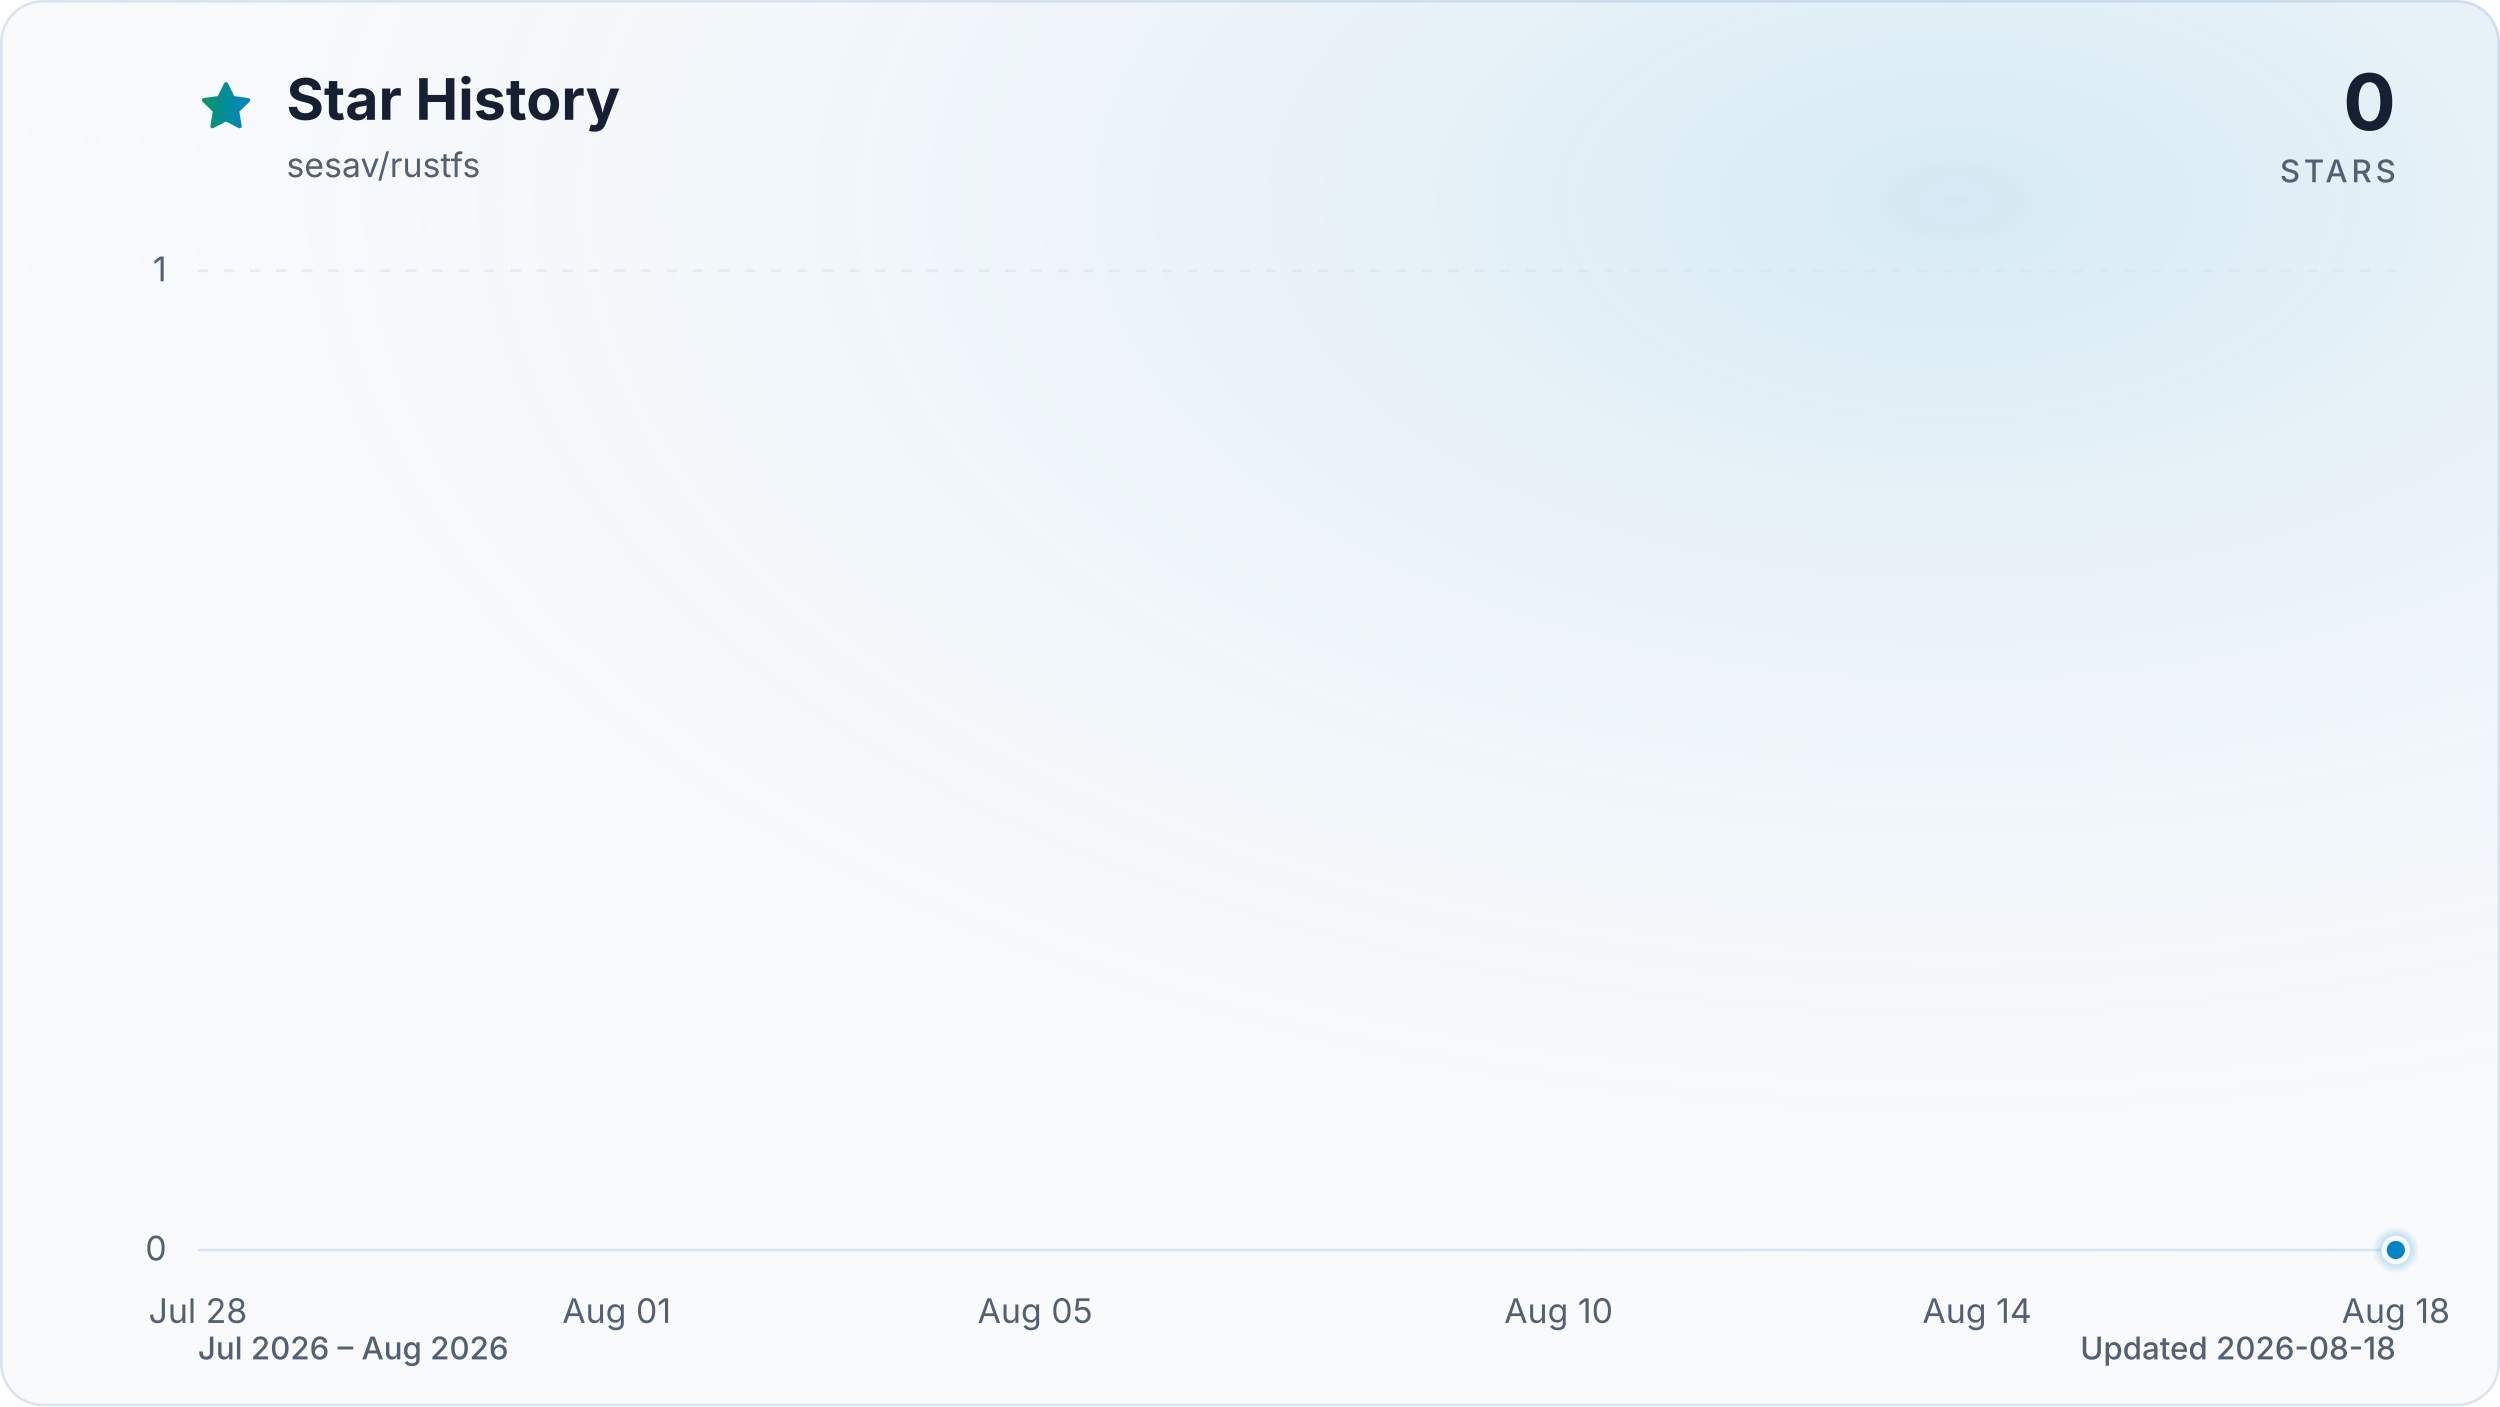
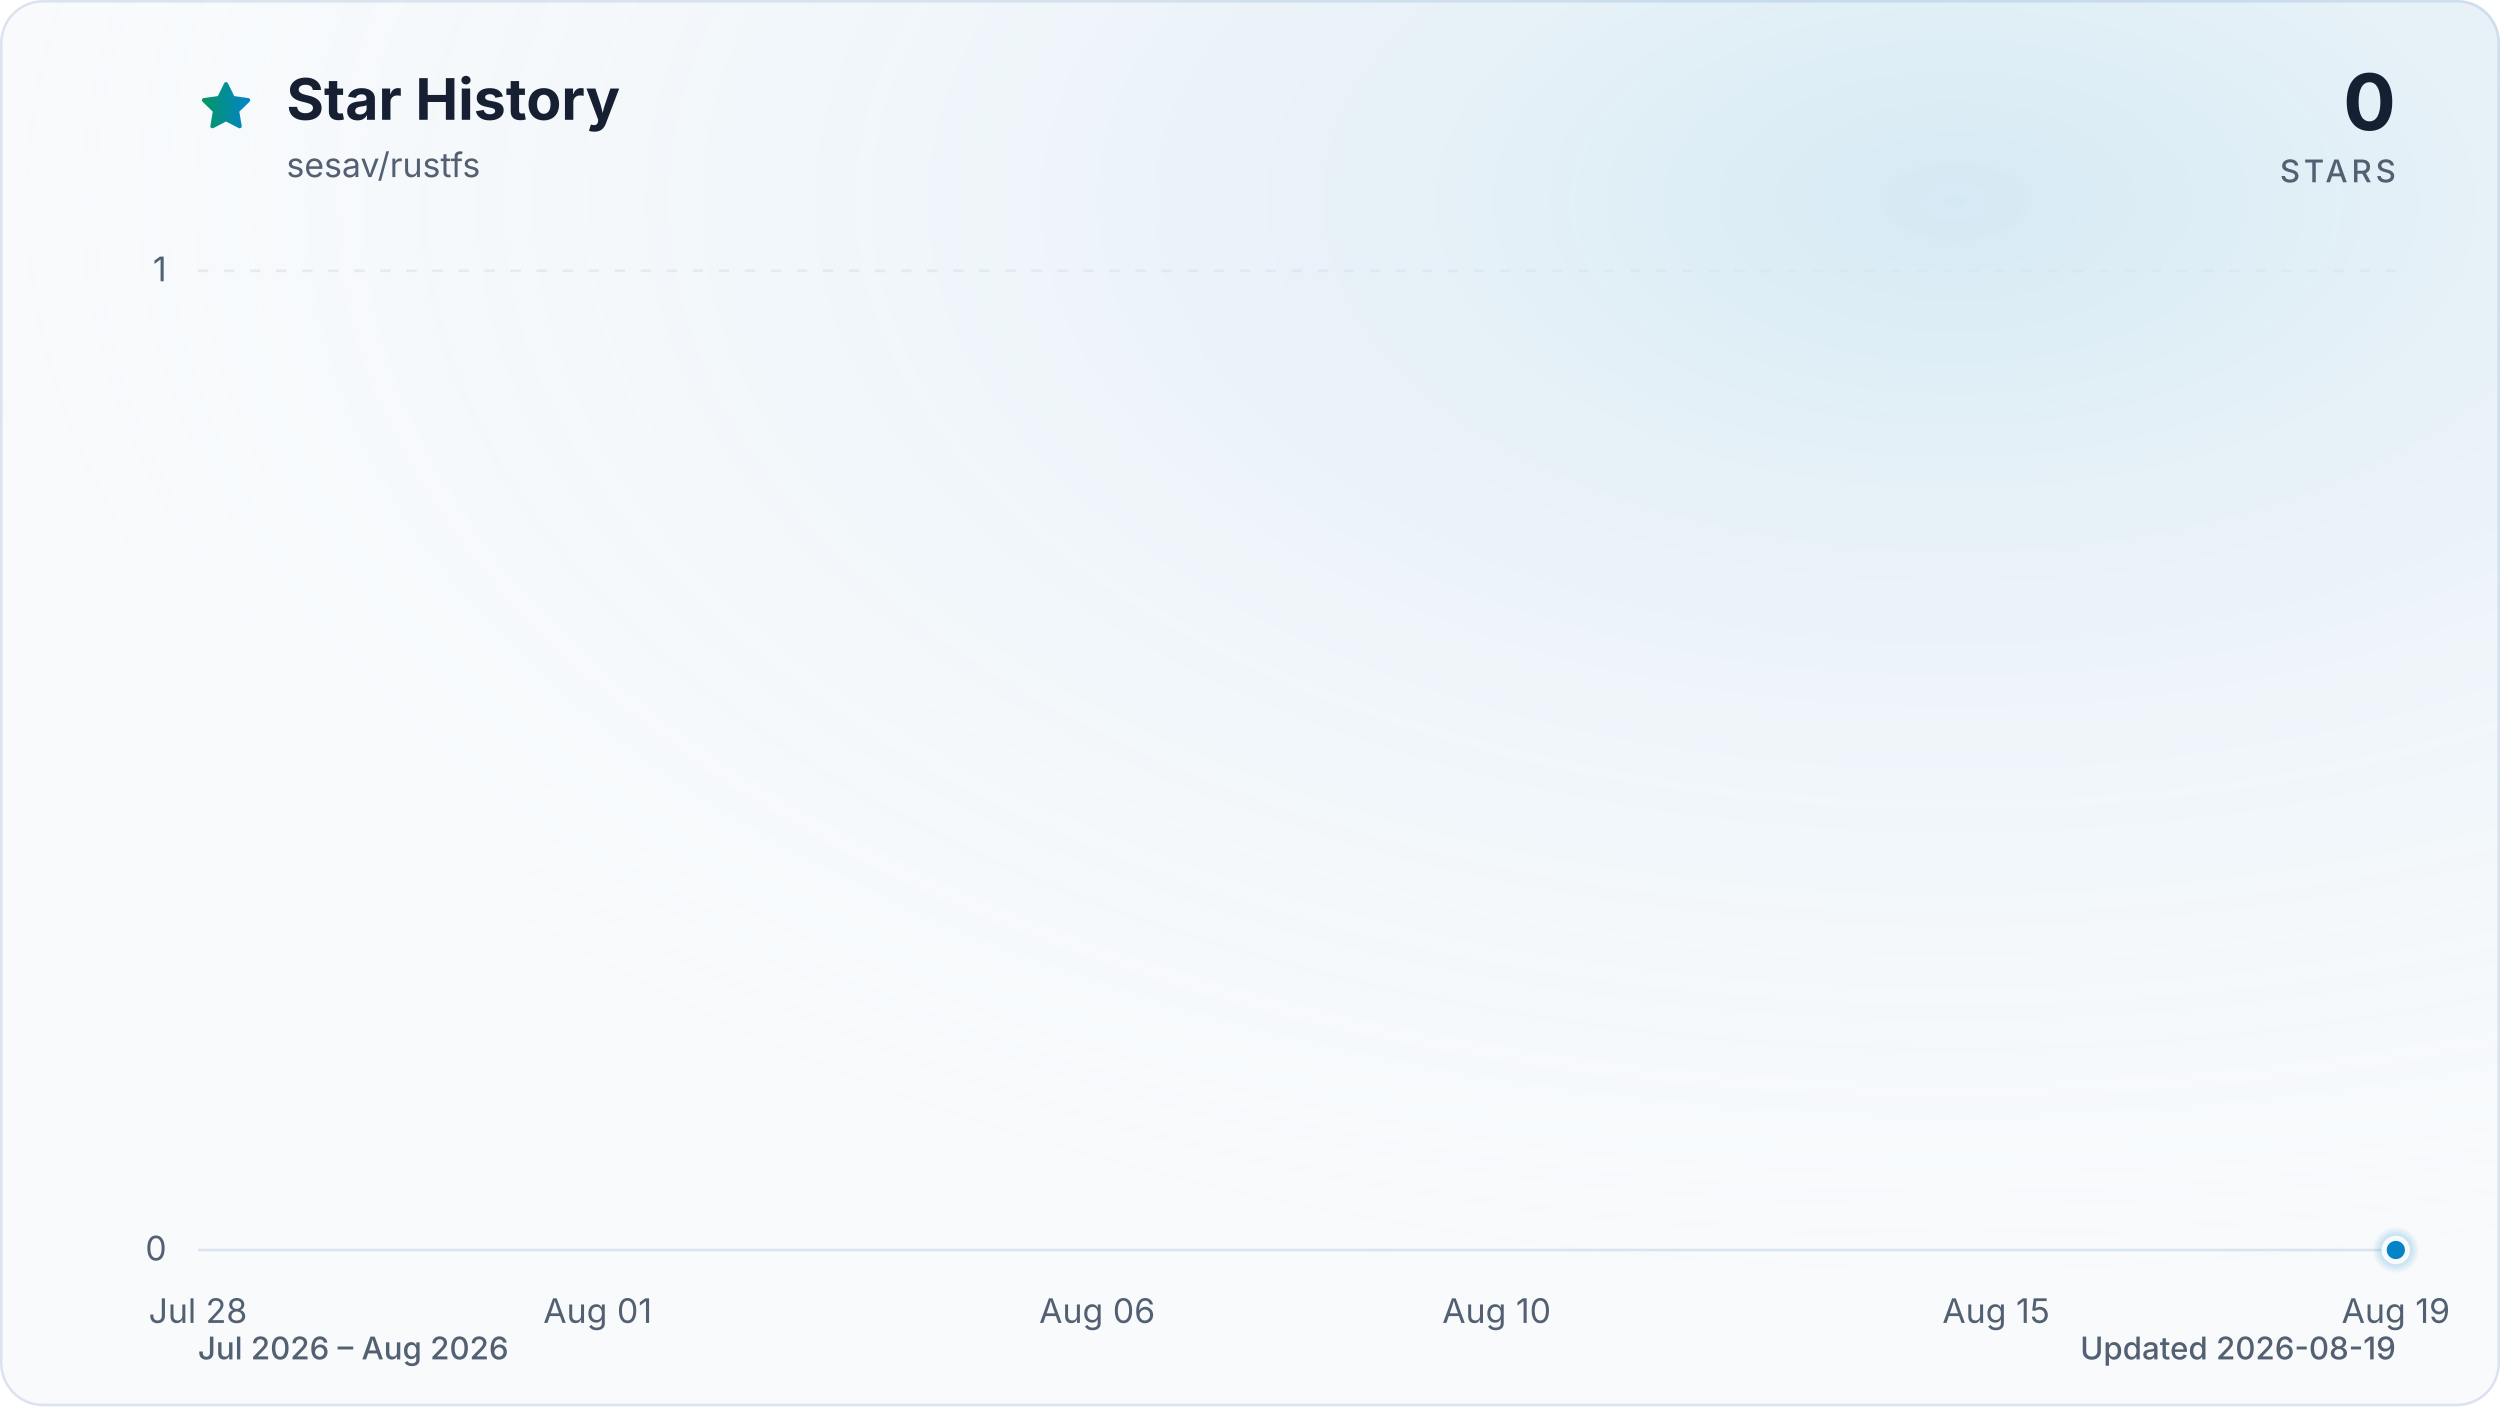
<svg xmlns="http://www.w3.org/2000/svg" viewBox="0 0 960 540" role="img" aria-labelledby="title description" data-style="gradient" data-variant="glow" data-animated="true">
  <defs>
    <linearGradient id="trend" x1="0" y1="0" x2="1" y2="0">
      <stop offset="0%" stop-color="#059669" />
      <stop offset="100%" stop-color="#0284c7" />
    </linearGradient>
    <linearGradient id="area" x1="0" y1="0" x2="0" y2="1">
      <stop offset="0%" stop-color="#059669" stop-opacity="0.30" />
      <stop offset="55%" stop-color="#0284c7" stop-opacity="0.10" />
      <stop offset="100%" stop-color="#0284c7" stop-opacity="0.01" />
    </linearGradient>
    <radialGradient id="marker-halo" cx="50%" cy="50%" r="50%">
      <stop offset="0%" stop-color="#0284c7" stop-opacity="0.55" />
      <stop offset="100%" stop-color="#0284c7" stop-opacity="0" />
    </radialGradient>
    <radialGradient id="surface-glow" cx="78%" cy="14%" r="80%">
      <stop offset="0%" stop-color="#0284c7" stop-opacity="0.14" />
      <stop offset="100%" stop-color="#f8fafc" stop-opacity="0" />
    </radialGradient>
    <filter id="trend-glow" x="-20%" y="-20%" width="140%" height="140%">
      <feGaussianBlur stdDeviation="7" />
    </filter>
  </defs>
  <style>
.trend-enter{transform-box:fill-box;transform-origin:center;animation:trend-enter 520ms cubic-bezier(0.16,1,0.3,1)}
.marker-enter{transform-box:fill-box;transform-origin:center;animation:marker-enter 320ms cubic-bezier(0.16,1,0.3,1) 200ms both}
.marker-pulse{transform-box:fill-box;transform-origin:center;animation:marker-pulse 2.6s ease-out infinite}
@keyframes trend-enter{from{opacity:.35;transform:translateY(10px)}to{opacity:1;transform:translateY(0)}}
@keyframes marker-enter{from{opacity:0;transform:scale(.4)}to{opacity:1;transform:scale(1)}}
@keyframes marker-pulse{0%{opacity:.5;transform:scale(.7)}70%,100%{opacity:0;transform:scale(2.1)}}
@media (prefers-reduced-motion:reduce){.trend-enter,.marker-enter,.marker-pulse{animation:none!important}}
@media (prefers-reduced-motion:reduce){.marker-pulse{opacity:0}}
</style>
  <rect x="0.5" y="0.5" width="959" height="539" fill="#f8fafc" stroke="#dbe4ee" stroke-width="1" rx="16" />
  <rect width="960" height="540" fill="url(#surface-glow)" rx="16" />
  <path d="M12 2.6l2.9 5.9 6.5.9-4.7 4.6 1.1 6.5-5.8-3-5.8 3 1.1-6.5-4.7-4.6 6.5-.9L12 2.6Z" transform="translate(76 30) scale(.9)" fill="url(#trend)" stroke="url(#trend)" stroke-width="1.8" stroke-linejoin="round" aria-hidden="true" />
  <text x="110" y="46" fill="#172033" font-family="ui-sans-serif, system-ui, -apple-system, BlinkMacSystemFont, 'Segoe UI', sans-serif" font-size="22" font-weight="700">Star History</text>
  <text x="110" y="68" fill="#526072" font-family="ui-sans-serif, system-ui, -apple-system, BlinkMacSystemFont, 'Segoe UI', sans-serif" font-size="13">sesav/rustfs</text>
  <text x="920" y="50" fill="#172033" font-family="ui-sans-serif, system-ui, -apple-system, BlinkMacSystemFont, 'Segoe UI', sans-serif" font-size="30" font-weight="700" text-anchor="end">0</text>
  <text x="920" y="70" fill="#526072" font-family="ui-sans-serif, system-ui, -apple-system, BlinkMacSystemFont, 'Segoe UI', sans-serif" font-size="12" font-weight="500" letter-spacing="1.5" text-anchor="end">STARS</text>
  <line x1="76" y1="480.0" x2="920" y2="480.0" stroke="#dbe4ee" stroke-width="1" stroke-dasharray="0" opacity="1" />
  <text x="64" y="484.0" fill="#526072" font-family="ui-sans-serif, system-ui, -apple-system, BlinkMacSystemFont, 'Segoe UI', sans-serif" font-size="13" text-anchor="end">0</text>
  <line x1="76" y1="104.0" x2="920" y2="104.0" stroke="#dbe4ee" stroke-width="1" stroke-dasharray="4 6" opacity="0.7" />
  <text x="64" y="108.0" fill="#526072" font-family="ui-sans-serif, system-ui, -apple-system, BlinkMacSystemFont, 'Segoe UI', sans-serif" font-size="13" text-anchor="end">1</text>
  <text x="76.0" y="508" fill="#526072" font-family="ui-sans-serif, system-ui, -apple-system, BlinkMacSystemFont, 'Segoe UI', sans-serif" font-size="13" text-anchor="middle">Jul 28</text>
-   <text x="236.8" y="508" fill="#526072" font-family="ui-sans-serif, system-ui, -apple-system, BlinkMacSystemFont, 'Segoe UI', sans-serif" font-size="13" text-anchor="middle">Aug 01</text>
-   <text x="397.5" y="508" fill="#526072" font-family="ui-sans-serif, system-ui, -apple-system, BlinkMacSystemFont, 'Segoe UI', sans-serif" font-size="13" text-anchor="middle">Aug 05</text>
-   <text x="598.5" y="508" fill="#526072" font-family="ui-sans-serif, system-ui, -apple-system, BlinkMacSystemFont, 'Segoe UI', sans-serif" font-size="13" text-anchor="middle">Aug 10</text>
-   <text x="759.2" y="508" fill="#526072" font-family="ui-sans-serif, system-ui, -apple-system, BlinkMacSystemFont, 'Segoe UI', sans-serif" font-size="13" text-anchor="middle">Aug 14</text>
-   <text x="920.0" y="508" fill="#526072" font-family="ui-sans-serif, system-ui, -apple-system, BlinkMacSystemFont, 'Segoe UI', sans-serif" font-size="13" text-anchor="middle">Aug 18</text>
+   <text x="229.5" y="508" fill="#526072" font-family="ui-sans-serif, system-ui, -apple-system, BlinkMacSystemFont, 'Segoe UI', sans-serif" font-size="13" text-anchor="middle">Aug 01</text>
+   <text x="421.3" y="508" fill="#526072" font-family="ui-sans-serif, system-ui, -apple-system, BlinkMacSystemFont, 'Segoe UI', sans-serif" font-size="13" text-anchor="middle">Aug 06</text>
+   <text x="574.7" y="508" fill="#526072" font-family="ui-sans-serif, system-ui, -apple-system, BlinkMacSystemFont, 'Segoe UI', sans-serif" font-size="13" text-anchor="middle">Aug 10</text>
+   <text x="766.5" y="508" fill="#526072" font-family="ui-sans-serif, system-ui, -apple-system, BlinkMacSystemFont, 'Segoe UI', sans-serif" font-size="13" text-anchor="middle">Aug 15</text>
+   <text x="920.0" y="508" fill="#526072" font-family="ui-sans-serif, system-ui, -apple-system, BlinkMacSystemFont, 'Segoe UI', sans-serif" font-size="13" text-anchor="middle">Aug 19</text>
  <g class="trend-enter">
-     <path d="M 76.0 480.0 C 89.4 480.0, 102.8 480.0, 116.2 480.0 C 129.6 480.0, 143.0 480.0, 156.4 480.0 C 169.8 480.0, 183.2 480.0, 196.6 480.0 C 210.0 480.0, 223.4 480.0, 236.8 480.0 C 250.2 480.0, 263.6 480.0, 277.0 480.0 C 290.3 480.0, 303.7 480.0, 317.1 480.0 C 330.5 480.0, 343.9 480.0, 357.3 480.0 C 370.7 480.0, 384.1 480.0, 397.5 480.0 C 410.9 480.0, 424.3 480.0, 437.7 480.0 C 451.1 480.0, 464.5 480.0, 477.9 480.0 C 491.3 480.0, 504.7 480.0, 518.1 480.0 C 531.5 480.0, 544.9 480.0, 558.3 480.0 C 571.7 480.0, 585.1 480.0, 598.5 480.0 C 611.9 480.0, 625.3 480.0, 638.7 480.0 C 652.1 480.0, 665.5 480.0, 678.9 480.0 C 692.3 480.0, 705.7 480.0, 719.0 480.0 C 732.4 480.0, 745.8 480.0, 759.2 480.0 C 772.6 480.0, 786.0 480.0, 799.4 480.0 C 812.8 480.0, 826.2 480.0, 839.6 480.0 C 853.0 480.0, 866.4 480.0, 879.8 480.0 C 893.2 480.0, 906.6 480.0, 920.0 480.0 L 920.0 480.0 L 76.0 480.0 Z" fill="url(#area)" />
-     <path d="M 76.0 480.0 C 89.4 480.0, 102.8 480.0, 116.2 480.0 C 129.6 480.0, 143.0 480.0, 156.4 480.0 C 169.8 480.0, 183.2 480.0, 196.6 480.0 C 210.0 480.0, 223.4 480.0, 236.8 480.0 C 250.2 480.0, 263.6 480.0, 277.0 480.0 C 290.3 480.0, 303.7 480.0, 317.1 480.0 C 330.5 480.0, 343.9 480.0, 357.3 480.0 C 370.7 480.0, 384.1 480.0, 397.5 480.0 C 410.9 480.0, 424.3 480.0, 437.7 480.0 C 451.1 480.0, 464.5 480.0, 477.9 480.0 C 491.3 480.0, 504.7 480.0, 518.1 480.0 C 531.5 480.0, 544.9 480.0, 558.3 480.0 C 571.7 480.0, 585.1 480.0, 598.5 480.0 C 611.9 480.0, 625.3 480.0, 638.7 480.0 C 652.1 480.0, 665.5 480.0, 678.9 480.0 C 692.3 480.0, 705.7 480.0, 719.0 480.0 C 732.4 480.0, 745.8 480.0, 759.2 480.0 C 772.6 480.0, 786.0 480.0, 799.4 480.0 C 812.8 480.0, 826.2 480.0, 839.6 480.0 C 853.0 480.0, 866.4 480.0, 879.8 480.0 C 893.2 480.0, 906.6 480.0, 920.0 480.0" fill="none" stroke="url(#trend)" stroke-width="12" stroke-linecap="round" stroke-linejoin="round" opacity="0.16" filter="url(#trend-glow)" />
-     <path d="M 76.0 480.0 C 89.4 480.0, 102.8 480.0, 116.2 480.0 C 129.6 480.0, 143.0 480.0, 156.4 480.0 C 169.8 480.0, 183.2 480.0, 196.6 480.0 C 210.0 480.0, 223.4 480.0, 236.8 480.0 C 250.2 480.0, 263.6 480.0, 277.0 480.0 C 290.3 480.0, 303.7 480.0, 317.1 480.0 C 330.5 480.0, 343.9 480.0, 357.3 480.0 C 370.7 480.0, 384.1 480.0, 397.5 480.0 C 410.9 480.0, 424.3 480.0, 437.7 480.0 C 451.1 480.0, 464.5 480.0, 477.9 480.0 C 491.3 480.0, 504.7 480.0, 518.1 480.0 C 531.5 480.0, 544.9 480.0, 558.3 480.0 C 571.7 480.0, 585.1 480.0, 598.5 480.0 C 611.9 480.0, 625.3 480.0, 638.7 480.0 C 652.1 480.0, 665.5 480.0, 678.9 480.0 C 692.3 480.0, 705.7 480.0, 719.0 480.0 C 732.4 480.0, 745.8 480.0, 759.2 480.0 C 772.6 480.0, 786.0 480.0, 799.4 480.0 C 812.8 480.0, 826.2 480.0, 839.6 480.0 C 853.0 480.0, 866.4 480.0, 879.8 480.0 C 893.2 480.0, 906.6 480.0, 920.0 480.0" fill="none" stroke="url(#trend)" stroke-width="3" stroke-linecap="round" stroke-linejoin="round" />
+     <path d="M 76.0 480.0 C 88.8 480.0, 101.6 480.0, 114.4 480.0 C 127.2 480.0, 139.9 480.0, 152.7 480.0 C 165.5 480.0, 178.3 480.0, 191.1 480.0 C 203.9 480.0, 216.7 480.0, 229.5 480.0 C 242.2 480.0, 255.0 480.0, 267.8 480.0 C 280.6 480.0, 293.4 480.0, 306.2 480.0 C 319.0 480.0, 331.8 480.0, 344.5 480.0 C 357.3 480.0, 370.1 480.0, 382.9 480.0 C 395.7 480.0, 408.5 480.0, 421.3 480.0 C 434.1 480.0, 446.8 480.0, 459.6 480.0 C 472.4 480.0, 485.2 480.0, 498.0 480.0 C 510.8 480.0, 523.6 480.0, 536.4 480.0 C 549.2 480.0, 561.9 480.0, 574.7 480.0 C 587.5 480.0, 600.3 480.0, 613.1 480.0 C 625.9 480.0, 638.7 480.0, 651.5 480.0 C 664.2 480.0, 677.0 480.0, 689.8 480.0 C 702.6 480.0, 715.4 480.0, 728.2 480.0 C 741.0 480.0, 753.8 480.0, 766.5 480.0 C 779.3 480.0, 792.1 480.0, 804.9 480.0 C 817.7 480.0, 830.5 480.0, 843.3 480.0 C 856.1 480.0, 868.8 480.0, 881.6 480.0 C 894.4 480.0, 907.2 480.0, 920.0 480.0 L 920.0 480.0 L 76.0 480.0 Z" fill="url(#area)" />
+     <path d="M 76.0 480.0 C 88.8 480.0, 101.6 480.0, 114.4 480.0 C 127.2 480.0, 139.9 480.0, 152.7 480.0 C 165.5 480.0, 178.3 480.0, 191.1 480.0 C 203.9 480.0, 216.7 480.0, 229.5 480.0 C 242.2 480.0, 255.0 480.0, 267.8 480.0 C 280.6 480.0, 293.4 480.0, 306.2 480.0 C 319.0 480.0, 331.8 480.0, 344.5 480.0 C 357.3 480.0, 370.1 480.0, 382.9 480.0 C 395.7 480.0, 408.5 480.0, 421.3 480.0 C 434.1 480.0, 446.8 480.0, 459.6 480.0 C 472.4 480.0, 485.2 480.0, 498.0 480.0 C 510.8 480.0, 523.6 480.0, 536.4 480.0 C 549.2 480.0, 561.9 480.0, 574.7 480.0 C 587.5 480.0, 600.3 480.0, 613.1 480.0 C 625.9 480.0, 638.7 480.0, 651.5 480.0 C 664.2 480.0, 677.0 480.0, 689.8 480.0 C 702.6 480.0, 715.4 480.0, 728.2 480.0 C 741.0 480.0, 753.8 480.0, 766.5 480.0 C 779.3 480.0, 792.1 480.0, 804.9 480.0 C 817.7 480.0, 830.5 480.0, 843.3 480.0 C 856.1 480.0, 868.8 480.0, 881.6 480.0 C 894.4 480.0, 907.2 480.0, 920.0 480.0" fill="none" stroke="url(#trend)" stroke-width="12" stroke-linecap="round" stroke-linejoin="round" opacity="0.16" filter="url(#trend-glow)" />
+     <path d="M 76.0 480.0 C 88.8 480.0, 101.6 480.0, 114.4 480.0 C 127.2 480.0, 139.9 480.0, 152.7 480.0 C 165.5 480.0, 178.3 480.0, 191.1 480.0 C 203.9 480.0, 216.7 480.0, 229.5 480.0 C 242.2 480.0, 255.0 480.0, 267.8 480.0 C 280.6 480.0, 293.4 480.0, 306.2 480.0 C 319.0 480.0, 331.8 480.0, 344.5 480.0 C 357.3 480.0, 370.1 480.0, 382.9 480.0 C 395.7 480.0, 408.5 480.0, 421.3 480.0 C 434.1 480.0, 446.8 480.0, 459.6 480.0 C 472.4 480.0, 485.2 480.0, 498.0 480.0 C 510.8 480.0, 523.6 480.0, 536.4 480.0 C 549.2 480.0, 561.9 480.0, 574.7 480.0 C 587.5 480.0, 600.3 480.0, 613.1 480.0 C 625.9 480.0, 638.7 480.0, 651.5 480.0 C 664.2 480.0, 677.0 480.0, 689.8 480.0 C 702.6 480.0, 715.4 480.0, 728.2 480.0 C 741.0 480.0, 753.8 480.0, 766.5 480.0 C 779.3 480.0, 792.1 480.0, 804.9 480.0 C 817.7 480.0, 830.5 480.0, 843.3 480.0 C 856.1 480.0, 868.8 480.0, 881.6 480.0 C 894.4 480.0, 907.2 480.0, 920.0 480.0" fill="none" stroke="url(#trend)" stroke-width="3" stroke-linecap="round" stroke-linejoin="round" />
  </g>
  <g class="marker-enter">
    <circle class="marker-pulse" cx="920.0" cy="480.0" r="9" fill="url(#marker-halo)" />
    <circle cx="920.0" cy="480.0" r="4.5" fill="#0284c7" stroke="#f8fafc" stroke-width="2" />
  </g>
  <text x="76" y="522" fill="#526072" font-family="ui-sans-serif, system-ui, -apple-system, BlinkMacSystemFont, 'Segoe UI', sans-serif" font-size="12" font-weight="500">Jul 2026 – Aug 2026</text>
-   <text x="920" y="522" fill="#526072" font-family="ui-sans-serif, system-ui, -apple-system, BlinkMacSystemFont, 'Segoe UI', sans-serif" font-size="12" font-weight="500" text-anchor="end">Updated 2026-08-18</text>
+   <text x="920" y="522" fill="#526072" font-family="ui-sans-serif, system-ui, -apple-system, BlinkMacSystemFont, 'Segoe UI', sans-serif" font-size="12" font-weight="500" text-anchor="end">Updated 2026-08-19</text>
</svg>
